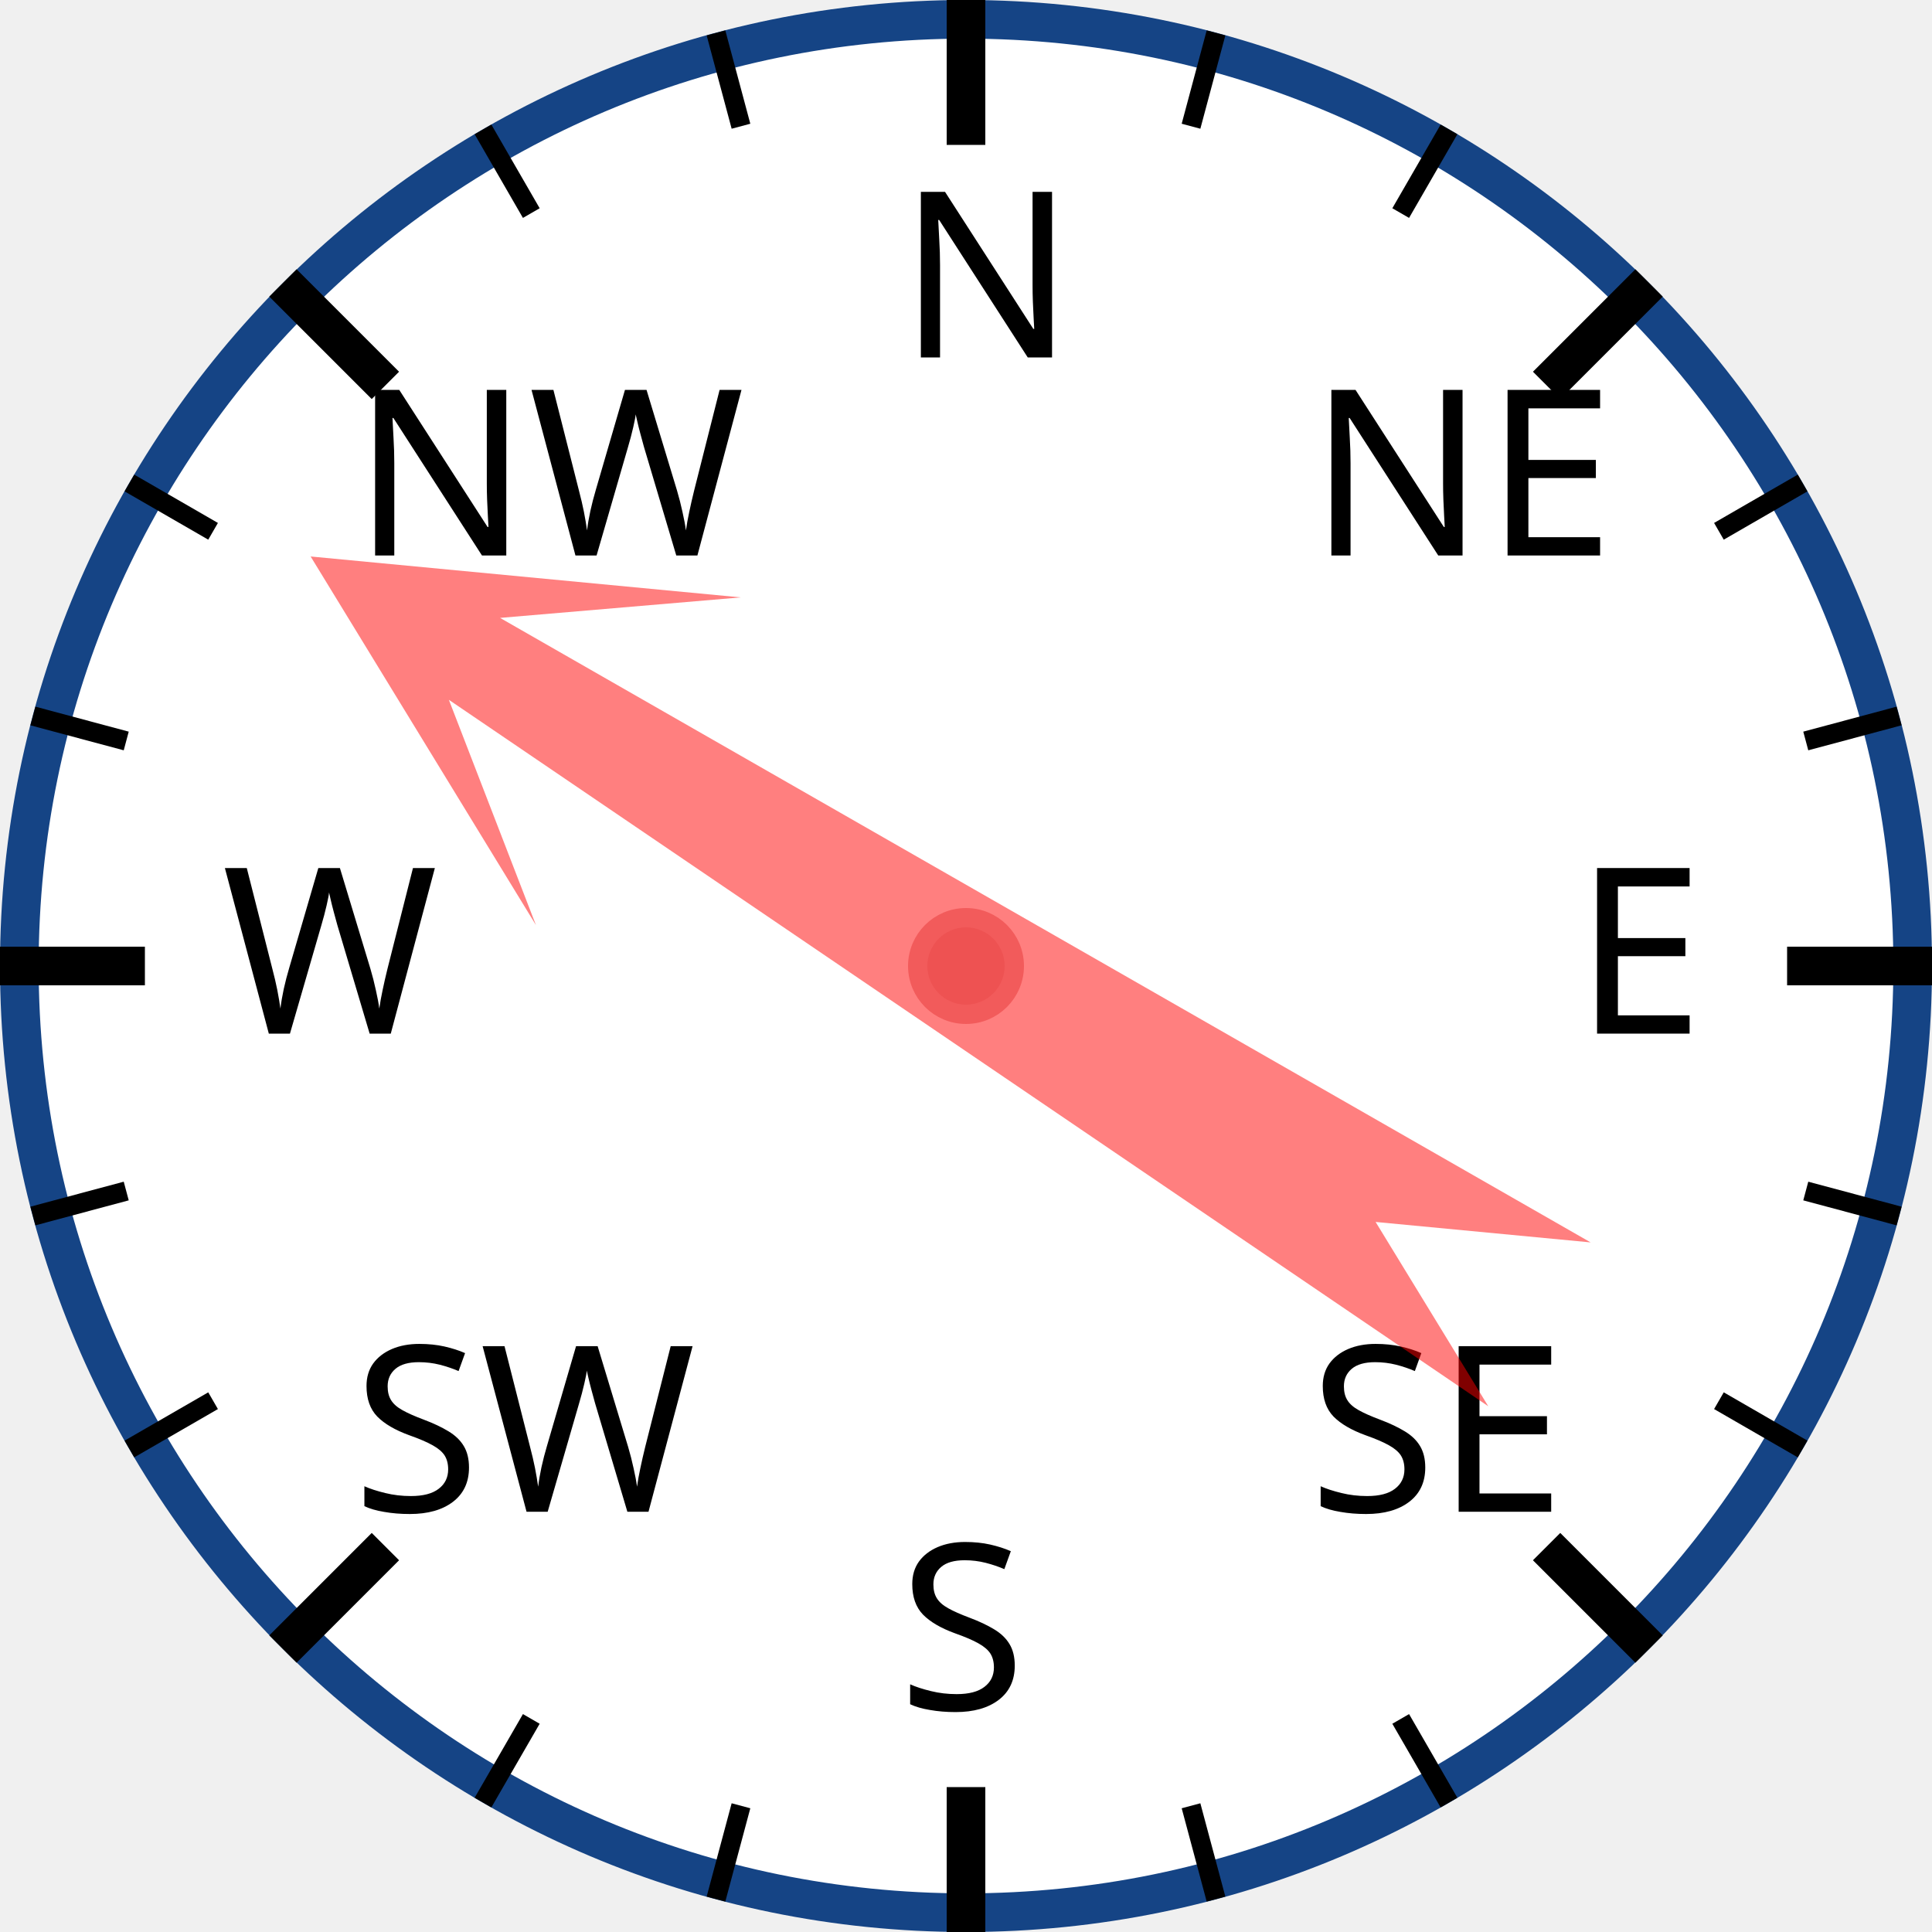
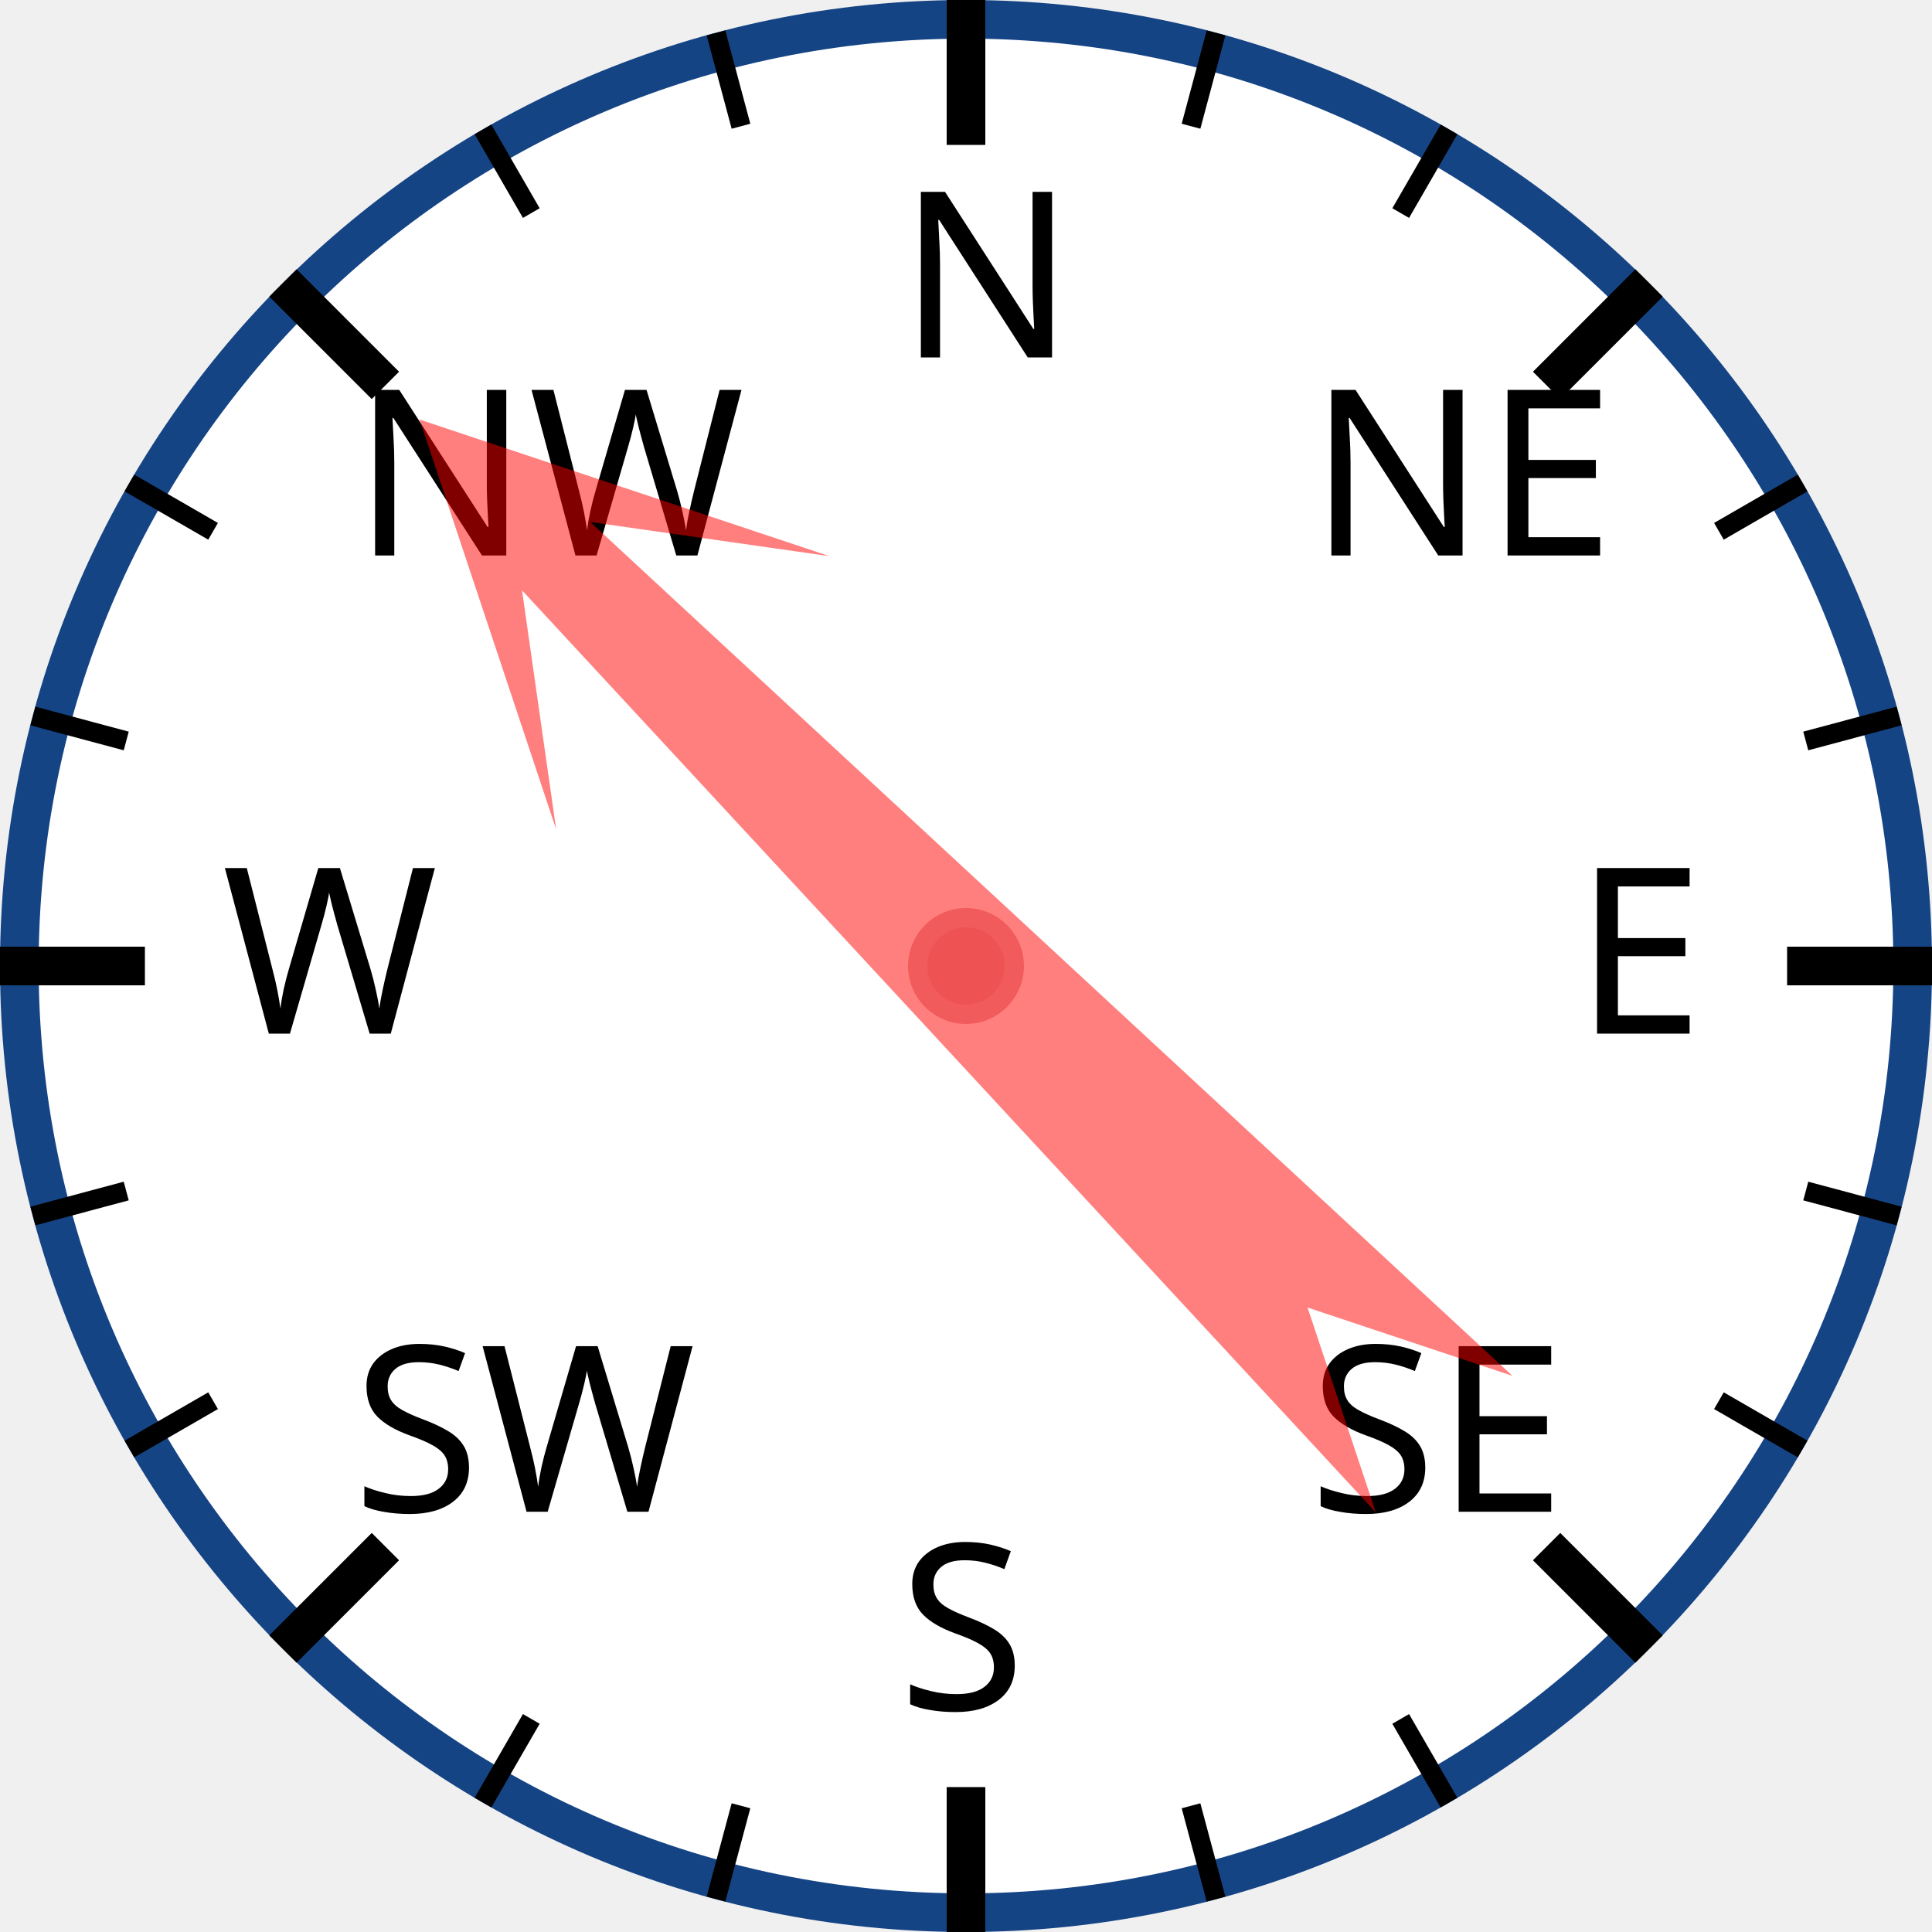
<svg xmlns="http://www.w3.org/2000/svg" width="120px" height="120px" viewBox="0 0 200 200">
  <circle cx="100" cy="100" r="98" style="fill: white; stroke: #154485; stroke-width: 4;" />
  <text x="93.0" y="37.0" style="font-family: sans-serif; font-size: 18pt;">N</text>
  <line x1="100.0" y1="0.0" x2="100.0" y2="15.0" style="stroke: black; stroke-width: 4;" />
  <line x1="74.118" y1="3.407" x2="76.706" y2="13.067" style="stroke: black; stroke-width: 2;" />
  <line x1="50" y1="13.397" x2="55" y2="22.058" style="stroke: black; stroke-width: 2;" />
  <text x="36.503" y="57.503" style="font-family: sans-serif; font-size: 18pt;">NW</text>
  <line x1="29.289" y1="29.289" x2="39.896" y2="39.896" style="stroke: black; stroke-width: 4;" />
  <line x1="13.397" y1="50" x2="22.058" y2="55" style="stroke: black; stroke-width: 2;" />
  <line x1="3.407" y1="74.118" x2="13.067" y2="76.706" style="stroke: black; stroke-width: 2;" />
  <text x="23.0" y="107.0" style="font-family: sans-serif; font-size: 18pt;">W</text>
  <line x1="0.0" y1="100.0" x2="15.0" y2="100.0" style="stroke: black; stroke-width: 4;" />
  <line x1="3.407" y1="125.882" x2="13.067" y2="123.294" style="stroke: black; stroke-width: 2;" />
  <line x1="13.397" y1="150" x2="22.058" y2="145" style="stroke: black; stroke-width: 2;" />
  <text x="36.503" y="156.497" style="font-family: sans-serif; font-size: 18pt;">SW</text>
  <line x1="29.289" y1="170.711" x2="39.896" y2="160.104" style="stroke: black; stroke-width: 4;" />
  <line x1="50" y1="186.603" x2="55" y2="177.942" style="stroke: black; stroke-width: 2;" />
  <line x1="74.118" y1="196.593" x2="76.706" y2="186.933" style="stroke: black; stroke-width: 2;" />
  <text x="93" y="177.0" style="font-family: sans-serif; font-size: 18pt;">S</text>
  <line x1="100" y1="200.0" x2="100" y2="185.0" style="stroke: black; stroke-width: 4;" />
  <line x1="125.882" y1="196.593" x2="123.294" y2="186.933" style="stroke: black; stroke-width: 2;" />
  <line x1="150.0" y1="186.603" x2="145.0" y2="177.942" style="stroke: black; stroke-width: 2;" />
  <text x="135.497" y="156.497" style="font-family: sans-serif; font-size: 18pt;">SE</text>
  <line x1="170.711" y1="170.711" x2="160.104" y2="160.104" style="stroke: black; stroke-width: 4;" />
  <line x1="186.603" y1="150" x2="177.942" y2="145" style="stroke: black; stroke-width: 2;" />
  <line x1="196.593" y1="125.882" x2="186.933" y2="123.294" style="stroke: black; stroke-width: 2;" />
  <text x="163.0" y="107" style="font-family: sans-serif; font-size: 18pt;">E</text>
  <line x1="200.0" y1="100" x2="185.0" y2="100" style="stroke: black; stroke-width: 4;" />
  <line x1="196.593" y1="74.118" x2="186.933" y2="76.706" style="stroke: black; stroke-width: 2;" />
  <line x1="186.603" y1="50" x2="177.942" y2="55" style="stroke: black; stroke-width: 2;" />
  <text x="135.497" y="57.503" style="font-family: sans-serif; font-size: 18pt;">NE</text>
  <line x1="170.711" y1="29.289" x2="160.104" y2="39.896" style="stroke: black; stroke-width: 4;" />
  <line x1="150" y1="13.397" x2="145" y2="22.058" style="stroke: black; stroke-width: 2;" />
  <line x1="125.882" y1="3.407" x2="123.294" y2="13.067" style="stroke: black; stroke-width: 2;" />
-   <polygon points="100 20 120 60 105 40 110 170 100 150 90 170 95 40 80 60" style="fill: red; fill-opacity: 0.5;" transform="rotate(302,100,100)" />
+   <polygon points="100 20 120 60 105 40 110 170 100 150 90 170 95 40 80 60" style="fill: red; fill-opacity: 0.5;" transform="rotate(315,100,100)" />
  <circle cx="100" cy="100" r="5" style="fill: #EE5252; stroke: #F25B5B; stroke-width: 2;" />
</svg>
